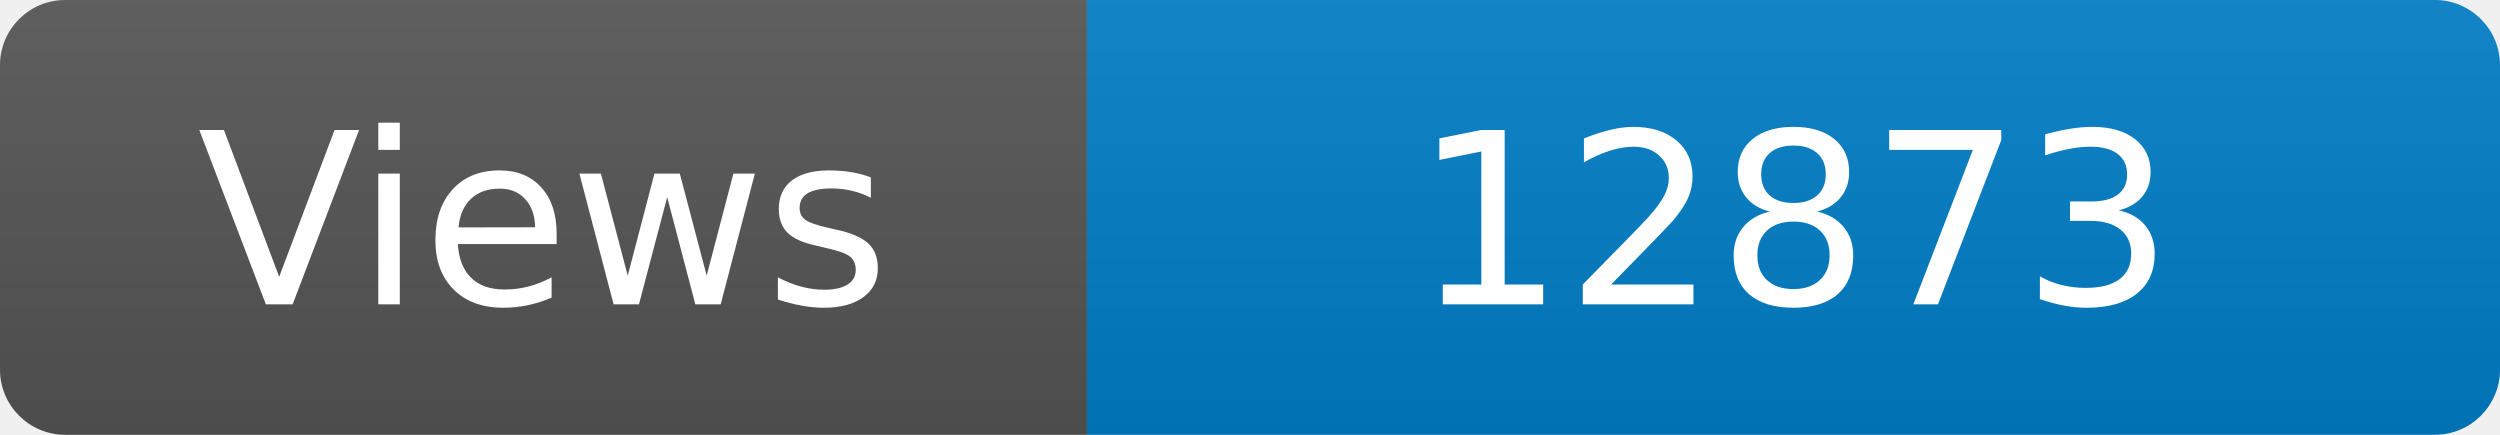
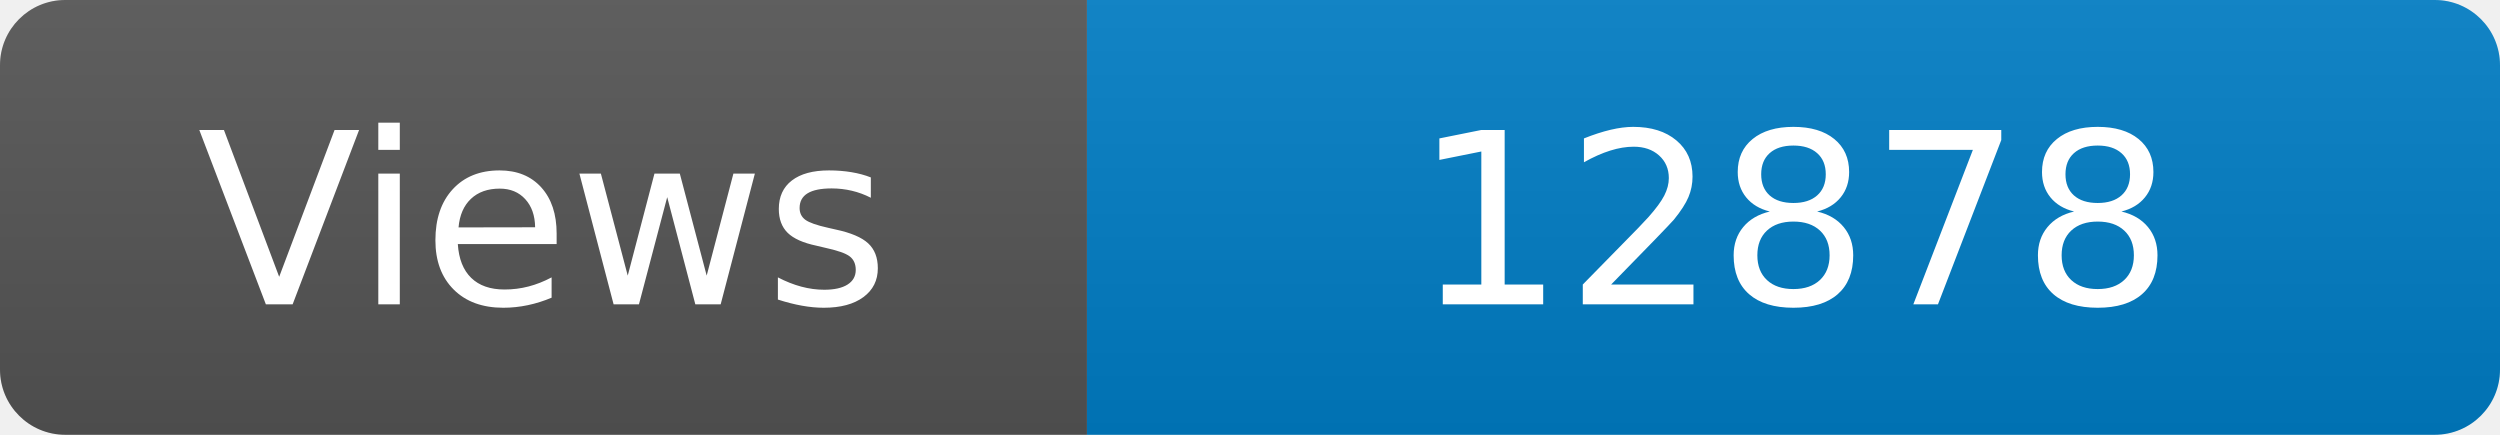
<svg xmlns="http://www.w3.org/2000/svg" width="115" height="20" role="img" aria-label="Maintained?: yes">
  <linearGradient id="s" x2="0" y2="100%">
    <stop offset="0" stop-color="#bbb" stop-opacity=".1" />
    <stop offset="1" stop-opacity=".1" />
  </linearGradient>
  <clipPath id="r">
    <rect width="115" height="20" rx="3" fill="#fff" />
  </clipPath>
  <g clip-path="url(#r)">
    <rect width="50" height="20" fill="#555" />
    <rect x="50" width="160" height="20" fill="#007ec6" />
    <rect width="115" height="20" fill="url(#s)" />
  </g>
  <g fill="#fff" text-anchor="middle" font-family="Verdana,Geneva,DejaVu Sans,sans-serif" font-size="110">
    <text x="250" y="140" transform="scale(.1)" fill="#fff">Views</text>
-     <text x="825" y="140" transform="scale(.1)" fill="#fff">12873</text>
+     <text x="825" y="140" transform="scale(.1)" fill="#fff">12878</text>
  </g>
</svg>
